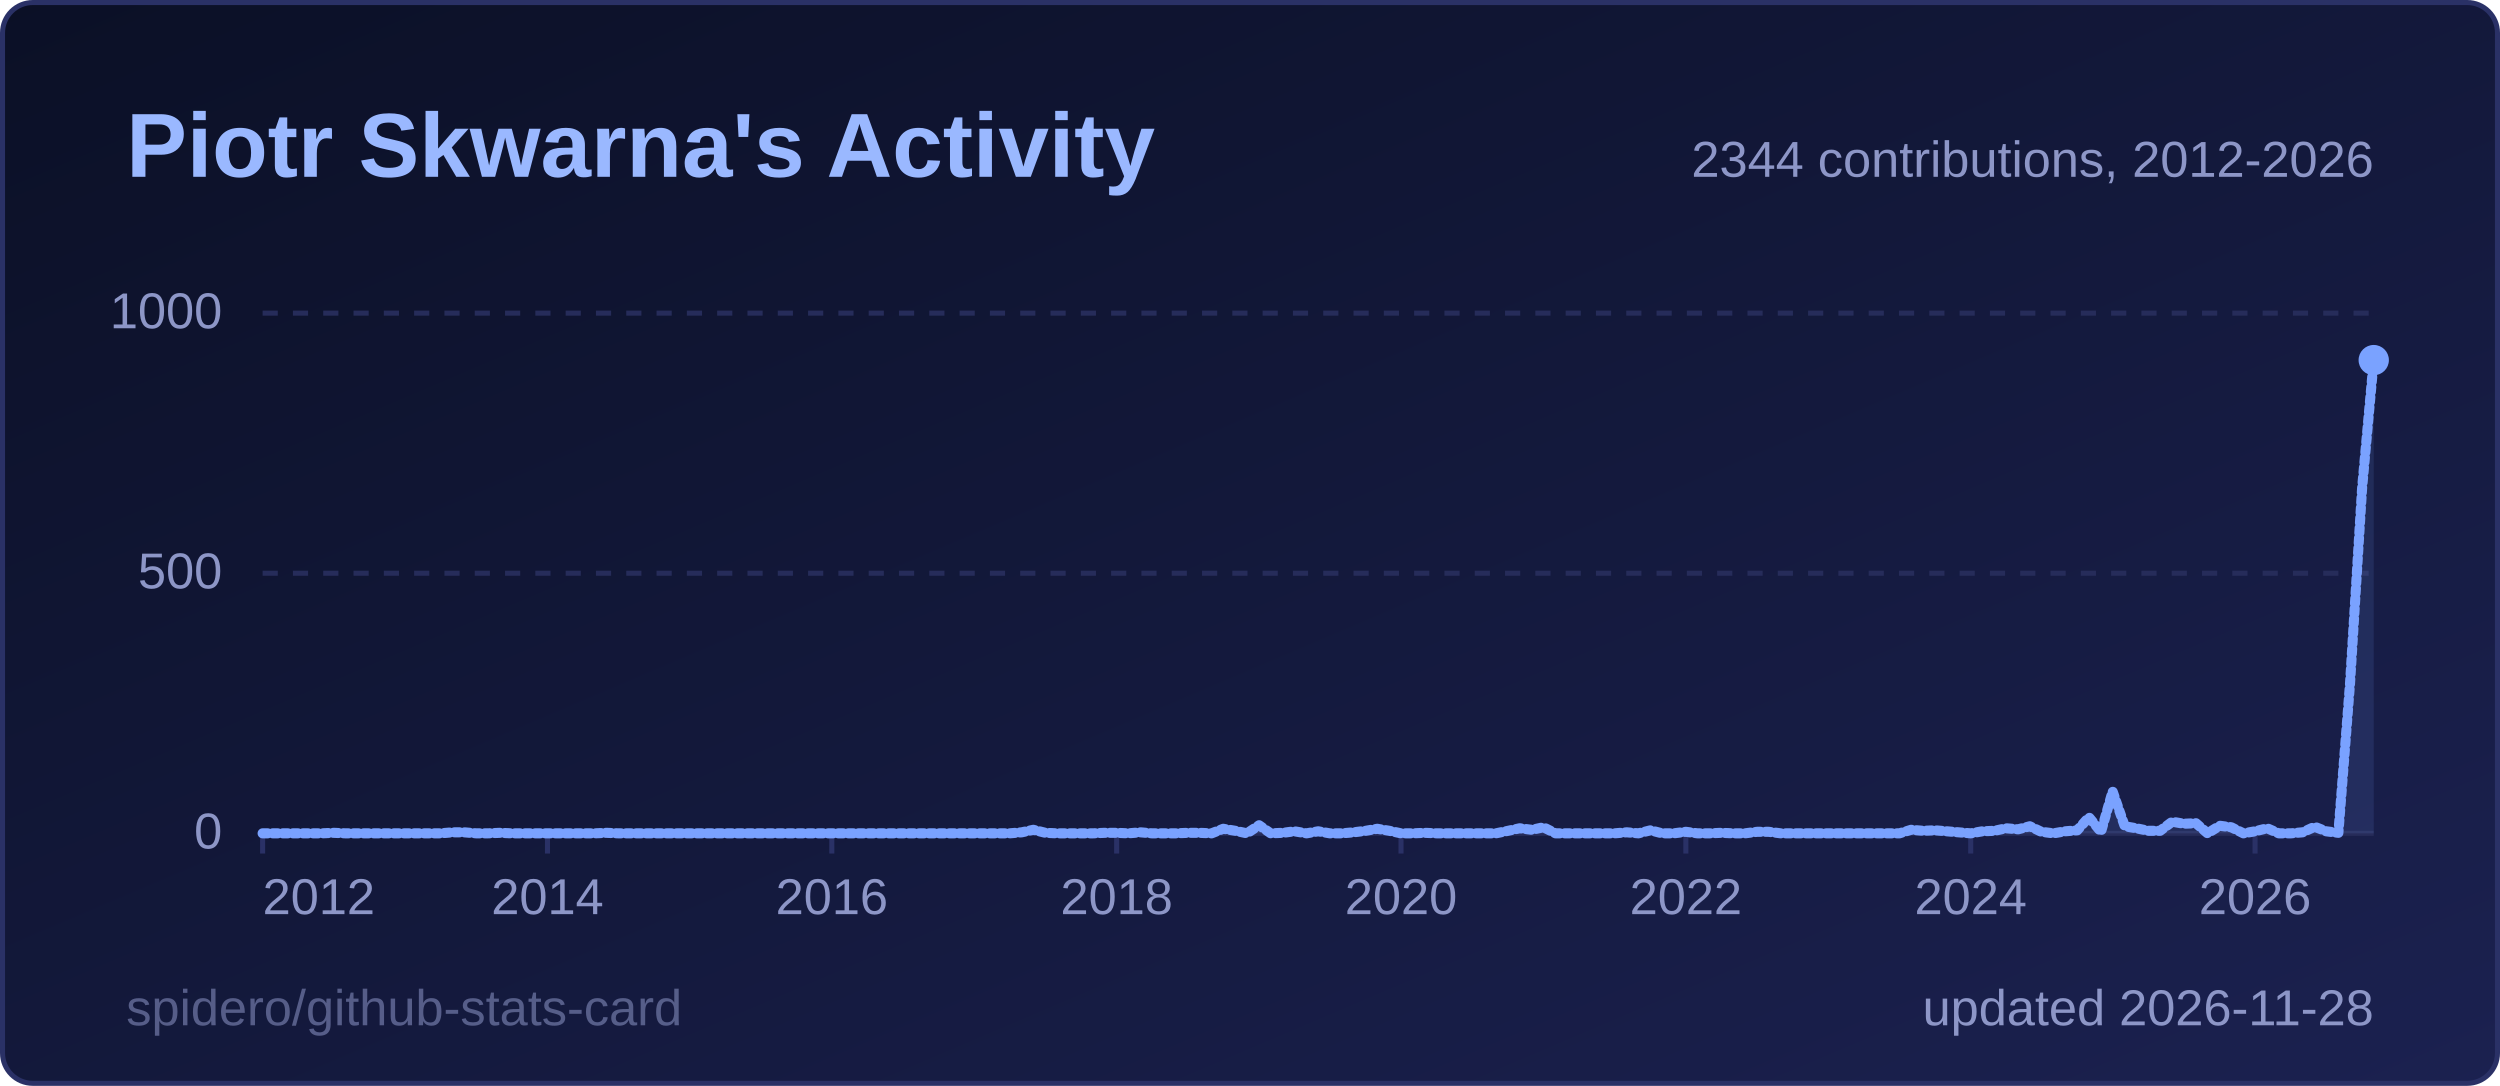
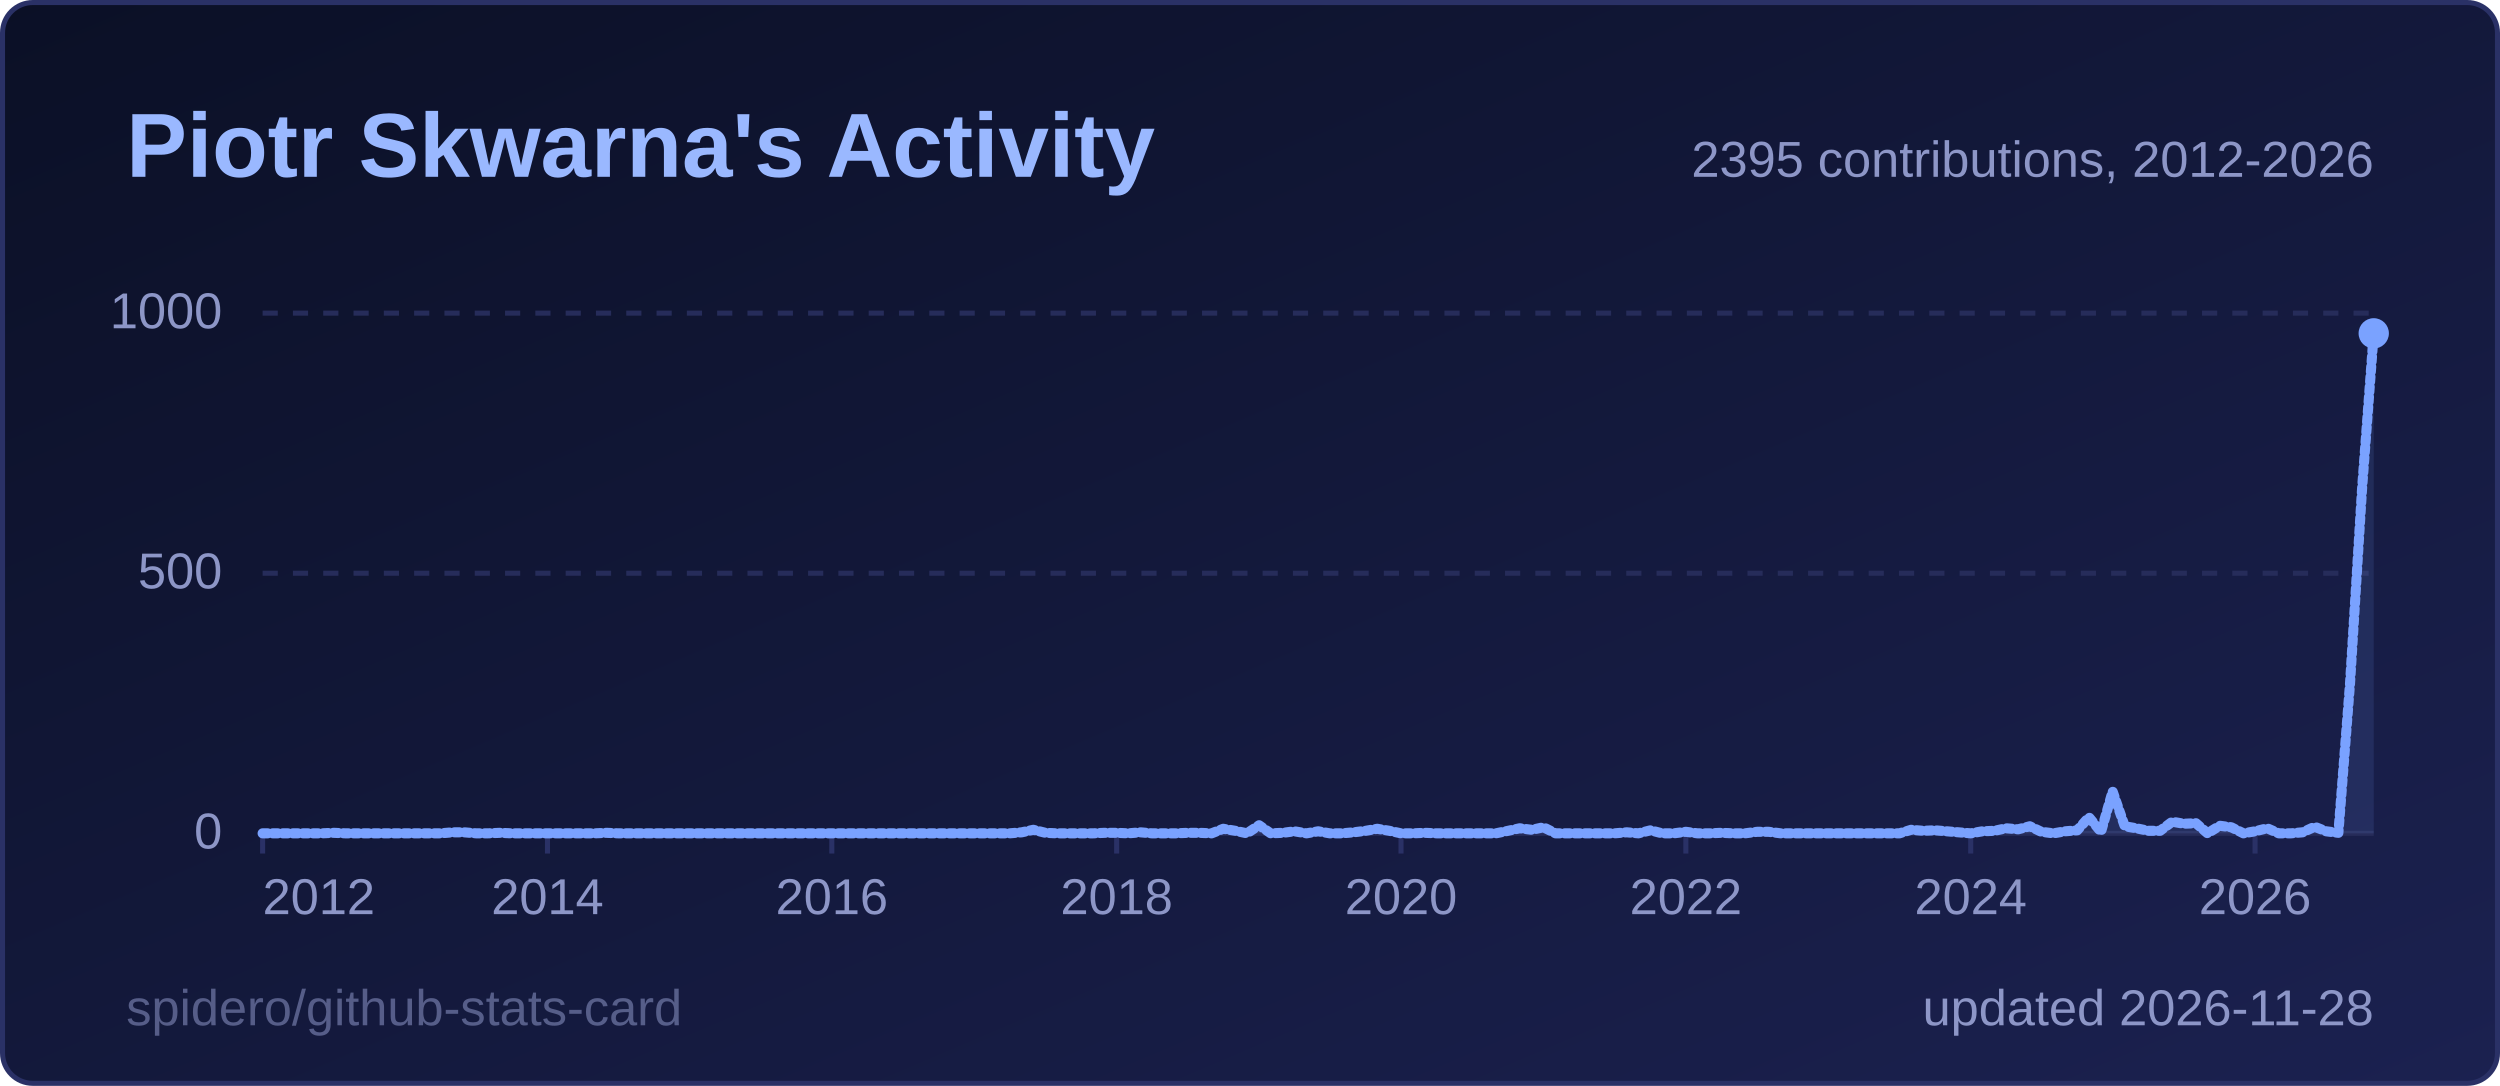
<svg xmlns="http://www.w3.org/2000/svg" width="495" height="215" viewBox="0 0 495 215" role="img" aria-label="Piotr Skwarna's Activity">
  <style>
  .title { font: 600 18px 'Segoe UI', Ubuntu, 'Helvetica Neue', Arial, sans-serif; fill: #9ab8ff; }
  .label { font: 600 13px 'Segoe UI', Ubuntu, 'Helvetica Neue', Arial, sans-serif; fill: #8d96c7; }
  .value { font: 700 13px 'Segoe UI', Ubuntu, 'Helvetica Neue', Arial, sans-serif; fill: #e6e9ff; }
  .big { font: 700 22px 'Segoe UI', Ubuntu, 'Helvetica Neue', Arial, sans-serif; fill: #e6e9ff; }
  .small { font: 400 10px 'Segoe UI', Ubuntu, 'Helvetica Neue', Arial, sans-serif; fill: #8d96c7; }
  .credit { opacity: .55; }
  /* Visible by default; the animation only fades in from 0 (no-animation renderers show the final state) */
  .fade { animation: fade .5s ease-in-out backwards; }
  @keyframes fade { from { opacity: 0; } }
  @media (prefers-reduced-motion: reduce) { * { animation: none !important; } }
  .draw { stroke-dasharray: 1; stroke-dashoffset: 0; animation: draw 1.4s ease-out backwards; }
  @keyframes draw { from { stroke-dashoffset: 1; } }
</style>
  <defs>
    <linearGradient id="bg" x1="0" y1="0" x2="1" y2="1">
      <stop offset="0" stop-color="#0b1026" />
      <stop offset="1" stop-color="#1b2150" />
    </linearGradient>
  </defs>
  <rect x="0.5" y="0.5" width="494" height="214" rx="6" fill="url(#bg)" stroke="#2a3166" />
  <text x="25" y="35" class="title">Piotr Skwarna's Activity</text>
  <line x1="52" y1="165.0" x2="470" y2="165.0" stroke="#262c5a" stroke-width="1" />
  <text x="44" y="168.0" text-anchor="end" class="small">0</text>
  <line x1="52" y1="113.5" x2="470" y2="113.5" stroke="#262c5a" stroke-width="1" stroke-dasharray="3 3" />
  <text x="44" y="116.5" text-anchor="end" class="small">500</text>
  <line x1="52" y1="62.0" x2="470" y2="62.0" stroke="#262c5a" stroke-width="1" stroke-dasharray="3 3" />
  <text x="44" y="65.0" text-anchor="end" class="small">1000</text>
  <line x1="52.0" y1="165" x2="52.0" y2="169" stroke="#2a3166" />
  <text x="52.0" y="181" text-anchor="start" class="small">2012</text>
  <line x1="108.4" y1="165" x2="108.4" y2="169" stroke="#2a3166" />
  <text x="108.4" y="181" text-anchor="middle" class="small">2014</text>
  <line x1="164.7" y1="165" x2="164.7" y2="169" stroke="#2a3166" />
  <text x="164.7" y="181" text-anchor="middle" class="small">2016</text>
  <line x1="221.1" y1="165" x2="221.1" y2="169" stroke="#2a3166" />
  <text x="221.1" y="181" text-anchor="middle" class="small">2018</text>
  <line x1="277.4" y1="165" x2="277.4" y2="169" stroke="#2a3166" />
  <text x="277.4" y="181" text-anchor="middle" class="small">2020</text>
  <line x1="333.8" y1="165" x2="333.8" y2="169" stroke="#2a3166" />
  <text x="333.8" y="181" text-anchor="middle" class="small">2022</text>
  <line x1="390.2" y1="165" x2="390.2" y2="169" stroke="#2a3166" />
  <text x="390.2" y="181" text-anchor="middle" class="small">2024</text>
  <line x1="446.5" y1="165" x2="446.5" y2="169" stroke="#2a3166" />
  <text x="446.5" y="181" text-anchor="middle" class="small">2026</text>
-   <path d="M52.0,165.0 L54.3,165.0 L56.7,165.0 L59.0,165.0 L61.4,165.0 L63.7,165.0 L66.1,164.9 L68.4,165.0 L70.8,165.0 L73.1,165.0 L75.5,165.0 L77.8,165.0 L80.2,165.0 L82.5,165.0 L84.9,165.0 L87.2,165.0 L89.6,164.8 L91.9,164.8 L94.3,165.0 L96.6,165.0 L99.0,164.9 L101.3,165.0 L103.7,165.0 L106.0,165.0 L108.4,165.0 L110.7,165.0 L113.1,165.0 L115.4,165.0 L117.8,165.0 L120.1,164.9 L122.4,165.0 L124.8,165.0 L127.1,165.0 L129.5,165.0 L131.8,165.0 L134.2,165.0 L136.5,165.0 L138.9,165.0 L141.2,165.0 L143.6,165.0 L145.9,165.0 L148.3,165.0 L150.6,165.0 L153.0,165.0 L155.3,165.0 L157.7,165.0 L160.0,165.0 L162.4,165.0 L164.7,165.0 L167.1,165.0 L169.4,165.0 L171.8,165.0 L174.1,165.0 L176.5,165.0 L178.8,165.0 L181.2,165.0 L183.5,165.0 L185.9,165.0 L188.2,165.0 L190.6,165.0 L192.9,165.0 L195.2,165.0 L197.6,165.0 L199.9,165.0 L202.3,164.8 L204.6,164.3 L207.0,164.9 L209.3,165.0 L211.7,165.0 L214.0,165.0 L216.4,165.0 L218.7,164.9 L221.1,164.9 L223.4,165.0 L225.8,164.8 L228.1,165.0 L230.5,165.0 L232.8,165.0 L235.2,164.9 L237.5,164.9 L239.9,165.0 L242.2,164.1 L244.6,164.5 L246.9,165.0 L249.3,163.4 L251.6,165.0 L254.0,164.9 L256.3,164.6 L258.7,165.0 L261.0,164.6 L263.3,165.0 L265.7,165.0 L268.0,164.8 L270.4,164.5 L272.7,164.1 L275.1,164.5 L277.4,165.0 L279.8,165.0 L282.1,164.9 L284.5,165.0 L286.8,165.0 L289.2,165.0 L291.5,165.0 L293.9,165.0 L296.2,165.0 L298.6,164.5 L300.9,164.0 L303.3,164.3 L305.6,163.8 L308.0,165.0 L310.3,165.0 L312.7,165.0 L315.0,165.0 L317.4,165.0 L319.7,165.0 L322.1,164.8 L324.4,165.0 L326.8,164.4 L329.1,165.0 L331.4,165.0 L333.8,164.7 L336.1,165.0 L338.5,165.0 L340.8,164.9 L343.2,165.0 L345.5,165.0 L347.9,164.7 L350.2,164.7 L352.6,165.0 L354.9,165.0 L357.3,165.0 L359.6,165.0 L362.0,165.0 L364.3,165.0 L366.7,165.0 L369.0,165.0 L371.4,165.0 L373.7,165.0 L376.1,165.0 L378.4,164.3 L380.8,164.5 L383.1,164.4 L385.5,164.6 L387.8,164.8 L390.2,165.0 L392.5,164.6 L394.9,164.5 L397.2,164.0 L399.6,164.2 L401.9,163.6 L404.2,164.7 L406.6,165.0 L408.9,164.6 L411.3,164.4 L413.6,161.8 L416.0,164.7 L418.3,156.7 L420.7,163.6 L423.0,164.0 L425.4,164.5 L427.7,164.5 L430.1,162.7 L432.4,163.1 L434.8,163.0 L437.1,165.0 L439.5,163.5 L441.8,163.8 L444.2,165.0 L446.5,164.6 L448.9,164.0 L451.2,165.0 L453.6,165.0 L455.9,164.8 L458.3,163.7 L460.6,164.6 L463.0,164.9 L465.3,135.4 L467.7,96.6 L470.0,71.3 L470.0,165 L52.0,165 Z" fill="#7aa2ff" fill-opacity="0.12" class="fade" style="animation-delay:600ms" />
-   <path d="M52.0,165.0 L54.3,165.0 L56.7,165.0 L59.0,165.0 L61.4,165.0 L63.7,165.0 L66.1,164.9 L68.4,165.0 L70.8,165.0 L73.1,165.0 L75.5,165.0 L77.8,165.0 L80.2,165.0 L82.5,165.0 L84.9,165.0 L87.2,165.0 L89.6,164.8 L91.9,164.8 L94.3,165.0 L96.6,165.0 L99.0,164.9 L101.3,165.0 L103.7,165.0 L106.0,165.0 L108.4,165.0 L110.7,165.0 L113.1,165.0 L115.4,165.0 L117.8,165.0 L120.1,164.9 L122.4,165.0 L124.8,165.0 L127.1,165.0 L129.5,165.0 L131.8,165.0 L134.2,165.0 L136.5,165.0 L138.9,165.0 L141.2,165.0 L143.6,165.0 L145.9,165.0 L148.3,165.0 L150.6,165.0 L153.0,165.0 L155.3,165.0 L157.7,165.0 L160.0,165.0 L162.4,165.0 L164.7,165.0 L167.1,165.0 L169.4,165.0 L171.8,165.0 L174.1,165.0 L176.5,165.0 L178.8,165.0 L181.2,165.0 L183.5,165.0 L185.9,165.0 L188.2,165.0 L190.6,165.0 L192.9,165.0 L195.2,165.0 L197.6,165.0 L199.9,165.0 L202.3,164.8 L204.6,164.3 L207.0,164.9 L209.3,165.0 L211.7,165.0 L214.0,165.0 L216.4,165.0 L218.7,164.9 L221.1,164.9 L223.4,165.0 L225.8,164.8 L228.1,165.0 L230.5,165.0 L232.8,165.0 L235.2,164.9 L237.5,164.9 L239.9,165.0 L242.2,164.1 L244.6,164.5 L246.9,165.0 L249.3,163.4 L251.6,165.0 L254.0,164.9 L256.3,164.6 L258.7,165.0 L261.0,164.6 L263.3,165.0 L265.7,165.0 L268.0,164.8 L270.4,164.5 L272.7,164.1 L275.1,164.5 L277.4,165.0 L279.8,165.0 L282.1,164.9 L284.5,165.0 L286.8,165.0 L289.2,165.0 L291.5,165.0 L293.9,165.0 L296.2,165.0 L298.6,164.5 L300.9,164.0 L303.3,164.3 L305.6,163.8 L308.0,165.0 L310.3,165.0 L312.7,165.0 L315.0,165.0 L317.4,165.0 L319.7,165.0 L322.1,164.8 L324.4,165.0 L326.8,164.4 L329.1,165.0 L331.4,165.0 L333.8,164.7 L336.1,165.0 L338.5,165.0 L340.8,164.9 L343.2,165.0 L345.5,165.0 L347.9,164.7 L350.2,164.7 L352.6,165.0 L354.9,165.0 L357.3,165.0 L359.6,165.0 L362.0,165.0 L364.3,165.0 L366.7,165.0 L369.0,165.0 L371.4,165.0 L373.7,165.0 L376.1,165.0 L378.4,164.3 L380.8,164.5 L383.1,164.4 L385.5,164.6 L387.8,164.8 L390.2,165.0 L392.5,164.6 L394.9,164.5 L397.2,164.0 L399.6,164.2 L401.9,163.6 L404.2,164.7 L406.6,165.0 L408.9,164.6 L411.3,164.4 L413.6,161.8 L416.0,164.7 L418.3,156.7 L420.7,163.6 L423.0,164.0 L425.4,164.5 L427.7,164.5 L430.1,162.7 L432.4,163.1 L434.8,163.0 L437.1,165.0 L439.5,163.5 L441.8,163.8 L444.2,165.0 L446.5,164.6 L448.9,164.0 L451.2,165.0 L453.6,165.0 L455.9,164.8 L458.3,163.7 L460.6,164.6 L463.0,164.9 L465.3,135.4 L467.7,96.6 L470.0,71.3" pathLength="1" fill="none" stroke="#7aa2ff" stroke-width="2" stroke-linejoin="round" stroke-linecap="round" class="draw" style="animation-delay:200ms" />
-   <circle cx="470.0" cy="71.3" r="3" fill="#7aa2ff" class="fade" style="animation-delay:900ms" />
-   <text x="470" y="35" text-anchor="end" class="small">2344 contributions, 2012-2026</text>
+   <path d="M52.0,165.0 L54.3,165.0 L56.7,165.0 L59.0,165.0 L61.4,165.0 L63.7,165.0 L66.1,164.9 L68.4,165.0 L70.8,165.0 L73.1,165.0 L75.5,165.0 L77.8,165.0 L80.2,165.0 L82.5,165.0 L84.9,165.0 L87.2,165.0 L89.6,164.8 L91.9,164.8 L94.3,165.0 L96.6,165.0 L99.0,164.9 L101.3,165.0 L103.7,165.0 L106.0,165.0 L108.4,165.0 L110.7,165.0 L113.1,165.0 L115.4,165.0 L117.8,165.0 L120.1,164.9 L122.4,165.0 L124.8,165.0 L127.1,165.0 L129.5,165.0 L131.8,165.0 L134.2,165.0 L136.5,165.0 L138.9,165.0 L141.2,165.0 L143.6,165.0 L145.9,165.0 L148.3,165.0 L150.6,165.0 L153.0,165.0 L155.3,165.0 L157.7,165.0 L160.0,165.0 L162.4,165.0 L164.7,165.0 L167.1,165.0 L169.4,165.0 L171.8,165.0 L174.1,165.0 L176.5,165.0 L178.8,165.0 L181.2,165.0 L183.5,165.0 L185.9,165.0 L188.2,165.0 L190.6,165.0 L192.9,165.0 L195.2,165.0 L197.6,165.0 L199.9,165.0 L202.3,164.8 L204.6,164.3 L207.0,164.9 L209.3,165.0 L211.7,165.0 L214.0,165.0 L216.4,165.0 L218.7,164.9 L221.1,164.9 L223.4,165.0 L225.8,164.8 L228.1,165.0 L230.5,165.0 L232.8,165.0 L235.2,164.9 L237.5,164.9 L239.9,165.0 L242.2,164.1 L244.6,164.5 L246.9,165.0 L249.3,163.4 L251.6,165.0 L254.0,164.9 L256.3,164.6 L258.7,165.0 L261.0,164.6 L263.3,165.0 L265.7,165.0 L268.0,164.8 L270.4,164.5 L272.7,164.1 L275.1,164.5 L277.4,165.0 L279.8,165.0 L282.1,164.9 L284.5,165.0 L286.8,165.0 L289.2,165.0 L291.5,165.0 L293.9,165.0 L296.2,165.0 L298.6,164.5 L300.9,164.0 L303.3,164.3 L305.6,163.8 L308.0,165.0 L310.3,165.0 L312.7,165.0 L315.0,165.0 L317.4,165.0 L319.7,165.0 L322.1,164.8 L324.4,165.0 L326.8,164.4 L329.1,165.0 L331.4,165.0 L333.8,164.7 L336.1,165.0 L338.5,165.0 L340.8,164.9 L343.2,165.0 L345.5,165.0 L347.9,164.7 L350.2,164.7 L352.6,165.0 L354.9,165.0 L357.3,165.0 L359.6,165.0 L362.0,165.0 L364.3,165.0 L366.7,165.0 L369.0,165.0 L371.4,165.0 L373.7,165.0 L376.1,165.0 L378.4,164.3 L380.8,164.5 L383.1,164.4 L385.5,164.6 L387.8,164.8 L390.2,165.0 L392.5,164.6 L394.9,164.5 L397.2,164.0 L399.6,164.2 L401.9,163.6 L404.2,164.7 L406.6,165.0 L408.9,164.6 L411.3,164.4 L413.6,161.8 L416.0,164.7 L418.3,156.7 L420.7,163.6 L423.0,164.0 L425.4,164.5 L427.7,164.5 L430.1,162.7 L432.4,163.1 L434.8,163.0 L437.1,165.0 L439.5,163.5 L441.8,163.8 L444.2,165.0 L446.5,164.6 L448.9,164.0 L451.2,165.0 L453.6,165.0 L455.9,164.8 L458.3,163.7 L460.6,164.6 L463.0,164.9 L465.3,135.4 L467.7,96.6 L470.0,66.0 L470.0,165 L52.0,165 Z" fill="#7aa2ff" fill-opacity="0.12" class="fade" style="animation-delay:600ms" />
+   <path d="M52.0,165.0 L54.3,165.0 L56.7,165.0 L59.0,165.0 L61.4,165.0 L63.7,165.0 L66.1,164.9 L68.4,165.0 L70.8,165.0 L73.1,165.0 L75.5,165.0 L77.8,165.0 L80.2,165.0 L82.5,165.0 L84.9,165.0 L87.2,165.0 L89.6,164.8 L91.9,164.8 L94.3,165.0 L96.6,165.0 L99.0,164.9 L101.3,165.0 L103.7,165.0 L106.0,165.0 L108.4,165.0 L110.7,165.0 L113.1,165.0 L115.4,165.0 L117.8,165.0 L120.1,164.9 L122.4,165.0 L124.8,165.0 L127.1,165.0 L129.5,165.0 L131.8,165.0 L134.2,165.0 L136.5,165.0 L138.9,165.0 L141.2,165.0 L143.6,165.0 L145.9,165.0 L148.3,165.0 L150.6,165.0 L153.0,165.0 L155.3,165.0 L157.7,165.0 L160.0,165.0 L162.4,165.0 L164.7,165.0 L167.1,165.0 L169.4,165.0 L171.8,165.0 L174.1,165.0 L176.5,165.0 L178.8,165.0 L181.2,165.0 L183.5,165.0 L185.9,165.0 L188.2,165.0 L190.6,165.0 L192.9,165.0 L195.2,165.0 L197.6,165.0 L199.9,165.0 L202.3,164.8 L204.6,164.3 L207.0,164.9 L209.3,165.0 L211.7,165.0 L214.0,165.0 L216.4,165.0 L218.7,164.9 L221.1,164.9 L223.4,165.0 L225.8,164.8 L228.1,165.0 L230.5,165.0 L232.8,165.0 L235.2,164.9 L237.5,164.9 L239.9,165.0 L242.2,164.1 L244.6,164.5 L246.9,165.0 L249.3,163.4 L251.6,165.0 L254.0,164.9 L256.3,164.6 L258.7,165.0 L261.0,164.6 L263.3,165.0 L265.7,165.0 L268.0,164.8 L270.4,164.5 L272.7,164.1 L275.1,164.5 L277.4,165.0 L279.8,165.0 L282.1,164.9 L284.5,165.0 L286.8,165.0 L289.2,165.0 L291.5,165.0 L293.9,165.0 L296.2,165.0 L298.6,164.5 L300.9,164.0 L303.3,164.3 L305.6,163.8 L308.0,165.0 L310.3,165.0 L312.7,165.0 L315.0,165.0 L317.4,165.0 L319.7,165.0 L322.1,164.8 L324.4,165.0 L326.8,164.4 L329.1,165.0 L331.4,165.0 L333.8,164.7 L336.1,165.0 L338.5,165.0 L340.8,164.9 L343.2,165.0 L345.5,165.0 L347.9,164.7 L350.2,164.7 L352.6,165.0 L354.9,165.0 L357.3,165.0 L359.6,165.0 L362.0,165.0 L364.3,165.0 L366.7,165.0 L369.0,165.0 L371.4,165.0 L373.7,165.0 L376.1,165.0 L378.4,164.3 L380.8,164.5 L383.1,164.4 L385.5,164.6 L387.8,164.8 L390.2,165.0 L392.5,164.6 L394.9,164.5 L397.2,164.0 L399.6,164.2 L401.9,163.6 L404.2,164.7 L406.6,165.0 L408.9,164.6 L411.3,164.4 L413.6,161.8 L416.0,164.7 L418.3,156.7 L420.7,163.6 L423.0,164.0 L425.4,164.5 L427.7,164.5 L430.1,162.7 L432.4,163.1 L434.8,163.0 L437.1,165.0 L439.5,163.5 L441.8,163.8 L444.2,165.0 L446.5,164.6 L448.9,164.0 L451.2,165.0 L453.6,165.0 L455.9,164.8 L458.3,163.7 L460.6,164.6 L463.0,164.9 L465.3,135.4 L467.7,96.6 L470.0,66.0" pathLength="1" fill="none" stroke="#7aa2ff" stroke-width="2" stroke-linejoin="round" stroke-linecap="round" class="draw" style="animation-delay:200ms" />
+   <circle cx="470.0" cy="66.0" r="3" fill="#7aa2ff" class="fade" style="animation-delay:900ms" />
+   <text x="470" y="35" text-anchor="end" class="small">2395 contributions, 2012-2026</text>
  <text x="470" y="203" text-anchor="end" class="small">updated 2026-11-28</text>
  <a href="https://github.com/spidero/github-stats-card" target="_blank">
    <text x="25" y="203" class="small credit">spidero/github-stats-card</text>
  </a>
</svg>
